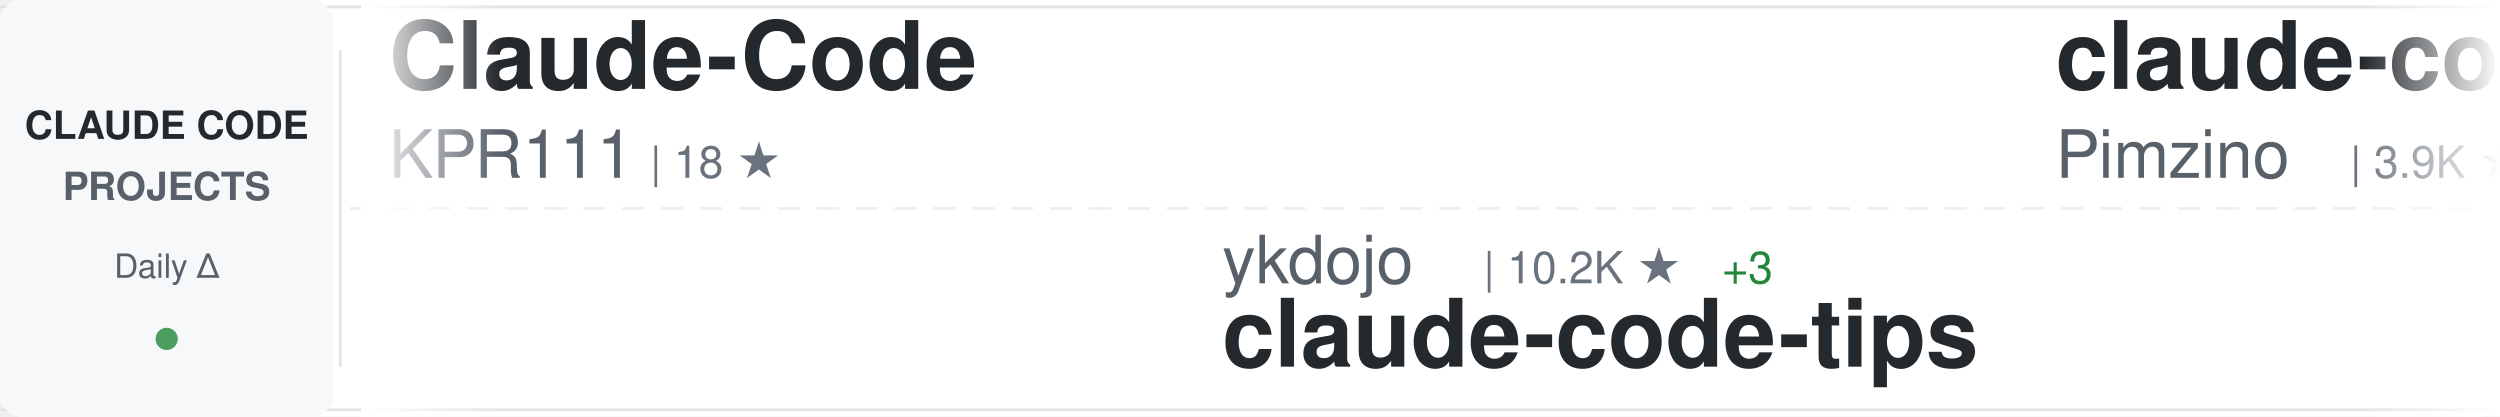
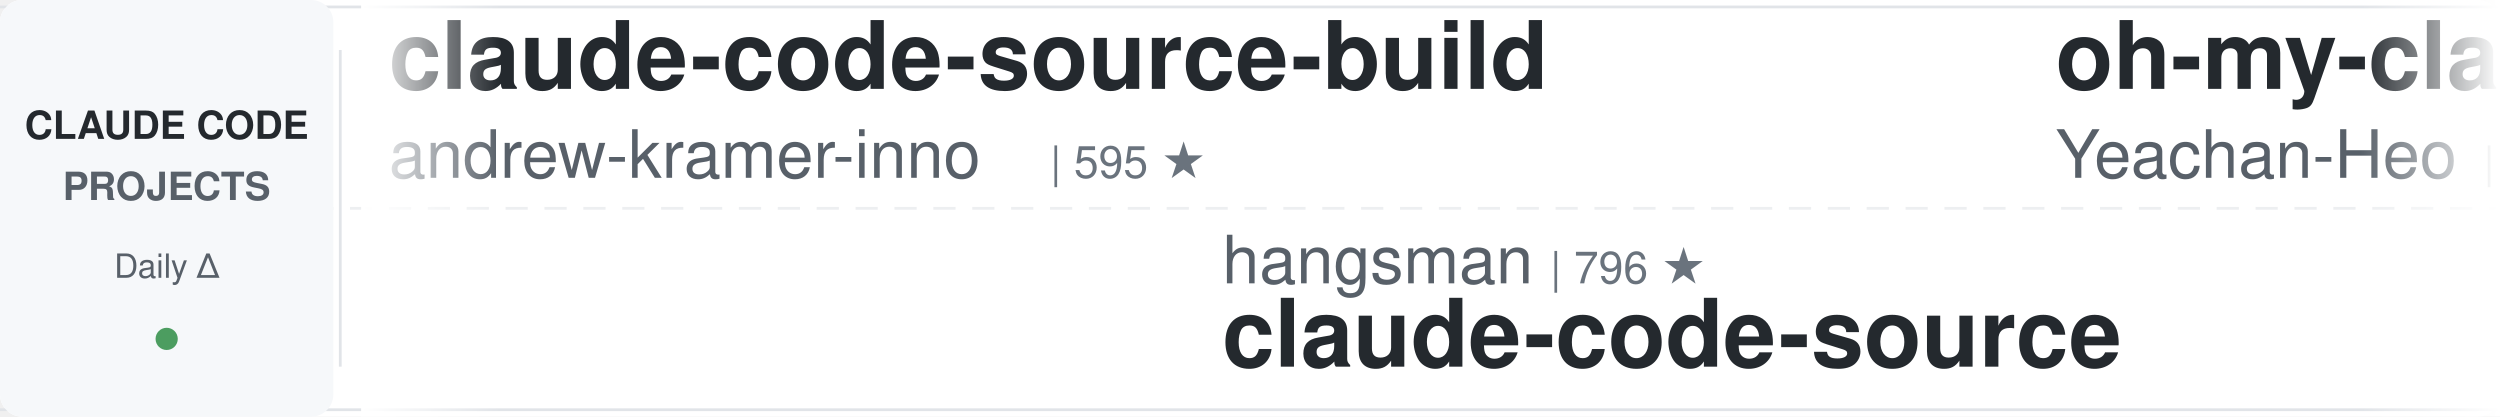
<svg xmlns="http://www.w3.org/2000/svg" width="900" height="150">
  <defs>
    <linearGradient id="awesomeLeftFade" x1="0%" y1="0%" x2="100%" y2="0%">
      <stop offset="0%" style="stop-color:#ffffff;stop-opacity:1" />
      <stop offset="100%" style="stop-color:#ffffff;stop-opacity:0" />
    </linearGradient>
    <linearGradient id="awesomeRightFade" x1="0%" y1="0%" x2="100%" y2="0%">
      <stop offset="0%" style="stop-color:#ffffff;stop-opacity:0" />
      <stop offset="100%" style="stop-color:#ffffff;stop-opacity:1" />
    </linearGradient>
  </defs>
  <rect width="900" height="150" fill="#ffffff" rx="8" />
  <rect x="0" y="2" width="900" height="1" fill="#e1e4e8" />
  <rect x="0" y="147" width="900" height="1" fill="#e1e4e8" />
  <line x1="0" y1="75" x2="900" y2="75" stroke="#e1e4e8" stroke-width="1" stroke-dasharray="8 6" opacity="0.6" />
  <rect x="0" y="0" width="120" height="150" fill="#f6f8fa" rx="8" />
  <text x="60" y="50" font-family="-apple-system, BlinkMacSystemFont, 'Segoe UI', Helvetica, Arial, sans-serif" font-size="14" font-weight="600" fill="#24292e" text-anchor="middle">CLAUDE CODE</text>
  <text x="60" y="72" font-family="-apple-system, BlinkMacSystemFont, 'Segoe UI', Helvetica, Arial, sans-serif" font-size="14" font-weight="600" fill="#586069" text-anchor="middle">PROJECTS</text>
  <text x="60" y="100" font-family="-apple-system, BlinkMacSystemFont, 'Segoe UI', Helvetica, Arial, sans-serif" font-size="12" font-weight="500" fill="#586069" text-anchor="middle">Daily Δ</text>
  <circle cx="60" cy="122" r="4" fill="#22863a" opacity="0.8" />
  <rect x="122" y="18" width="1" height="114" fill="#e1e4e8" />
  <clipPath id="awesomeTickerClip">
    <rect x="130" y="0" width="770" height="150" />
  </clipPath>
  <g clip-path="url(#awesomeTickerClip)">
    <g id="awesomeTickerItems">
      <animateTransform attributeName="transform" attributeType="XML" type="translate" from="0 0" to="-3000 0" dur="54s" repeatCount="indefinite" />
      <g transform="translate(0, 0)">
-         <text x="140" y="32" font-family="-apple-system, BlinkMacSystemFont, 'Segoe UI', Helvetica, Arial, sans-serif" font-size="34" font-weight="600" fill="#24292e">Claude-Code</text>
-         <text x="140" y="64" font-family="-apple-system, BlinkMacSystemFont, 'Segoe UI', Helvetica, Arial, sans-serif" font-size="24" font-weight="400" fill="#586069">KPR111</text>
-         <text x="234" y="64" font-family="-apple-system, BlinkMacSystemFont, 'Segoe UI', Helvetica, Arial, sans-serif" font-size="16" font-weight="500" fill="#6a737d">| 18 ★</text>
+         <text x="140" y="32" font-family="-apple-system, BlinkMacSystemFont, 'Segoe UI', Helvetica, Arial, sans-serif" font-size="34" font-weight="600" fill="#24292e">claude-code-source-build</text>
+         <text x="140" y="64" font-family="-apple-system, BlinkMacSystemFont, 'Segoe UI', Helvetica, Arial, sans-serif" font-size="24" font-weight="400" fill="#586069">andrew-kramer-inno</text>
+         <text x="378" y="64" font-family="-apple-system, BlinkMacSystemFont, 'Segoe UI', Helvetica, Arial, sans-serif" font-size="16" font-weight="500" fill="#6a737d">| 595 ★</text>
      </g>
      <g transform="translate(300, 0)">
-         <text x="140" y="102" font-family="-apple-system, BlinkMacSystemFont, 'Segoe UI', Helvetica, Arial, sans-serif" font-size="24" font-weight="400" fill="#586069">ykdojo</text>
-         <text x="234" y="102" font-family="-apple-system, BlinkMacSystemFont, 'Segoe UI', Helvetica, Arial, sans-serif" font-size="16" font-weight="500" fill="#6a737d">| 10.2K ★</text>
-         <text x="320" y="102" font-family="-apple-system, BlinkMacSystemFont, 'Segoe UI', Helvetica, Arial, sans-serif" font-size="16" font-weight="500" fill="#22863a"> +3</text>
-         <text x="140" y="132" font-family="-apple-system, BlinkMacSystemFont, 'Segoe UI', Helvetica, Arial, sans-serif" font-size="34" font-weight="600" fill="#24292e">claude-code-tips</text>
+         <text x="140" y="102" font-family="-apple-system, BlinkMacSystemFont, 'Segoe UI', Helvetica, Arial, sans-serif" font-size="24" font-weight="400" fill="#586069">hangsman</text>
+         <text x="258" y="102" font-family="-apple-system, BlinkMacSystemFont, 'Segoe UI', Helvetica, Arial, sans-serif" font-size="16" font-weight="500" fill="#6a737d">| 796 ★</text>
+         <text x="140" y="132" font-family="-apple-system, BlinkMacSystemFont, 'Segoe UI', Helvetica, Arial, sans-serif" font-size="34" font-weight="600" fill="#24292e">claude-code-source</text>
      </g>
      <g transform="translate(600, 0)">
-         <text x="140" y="32" font-family="-apple-system, BlinkMacSystemFont, 'Segoe UI', Helvetica, Arial, sans-serif" font-size="34" font-weight="600" fill="#24292e">claude-code-spec-workflo...</text>
-         <text x="140" y="64" font-family="-apple-system, BlinkMacSystemFont, 'Segoe UI', Helvetica, Arial, sans-serif" font-size="24" font-weight="400" fill="#586069">Pimzino</text>
-         <text x="246" y="64" font-family="-apple-system, BlinkMacSystemFont, 'Segoe UI', Helvetica, Arial, sans-serif" font-size="16" font-weight="500" fill="#6a737d">| 3.9K ★</text>
+         <text x="140" y="32" font-family="-apple-system, BlinkMacSystemFont, 'Segoe UI', Helvetica, Arial, sans-serif" font-size="34" font-weight="600" fill="#24292e">oh-my-claudecode</text>
+         <text x="140" y="64" font-family="-apple-system, BlinkMacSystemFont, 'Segoe UI', Helvetica, Arial, sans-serif" font-size="24" font-weight="400" fill="#586069">Yeachan-Heo</text>
+         <text x="294" y="64" font-family="-apple-system, BlinkMacSystemFont, 'Segoe UI', Helvetica, Arial, sans-serif" font-size="16" font-weight="500" fill="#6a737d">| 39.5K ★</text>
+         <text x="380" y="64" font-family="-apple-system, BlinkMacSystemFont, 'Segoe UI', Helvetica, Arial, sans-serif" font-size="16" font-weight="500" fill="#22863a"> +11</text>
      </g>
      <g transform="translate(900, 0)">
-         <text x="140" y="102" font-family="-apple-system, BlinkMacSystemFont, 'Segoe UI', Helvetica, Arial, sans-serif" font-size="24" font-weight="400" fill="#586069">zstmfhy</text>
-         <text x="246" y="102" font-family="-apple-system, BlinkMacSystemFont, 'Segoe UI', Helvetica, Arial, sans-serif" font-size="16" font-weight="500" fill="#6a737d">| 189 ★</text>
-         <text x="140" y="132" font-family="-apple-system, BlinkMacSystemFont, 'Segoe UI', Helvetica, Arial, sans-serif" font-size="34" font-weight="600" fill="#24292e">Claude-code</text>
+         <text x="140" y="102" font-family="-apple-system, BlinkMacSystemFont, 'Segoe UI', Helvetica, Arial, sans-serif" font-size="24" font-weight="400" fill="#586069">luyao618</text>
+         <text x="258" y="102" font-family="-apple-system, BlinkMacSystemFont, 'Segoe UI', Helvetica, Arial, sans-serif" font-size="16" font-weight="500" fill="#6a737d">| 1.7K ★</text>
+         <text x="140" y="132" font-family="-apple-system, BlinkMacSystemFont, 'Segoe UI', Helvetica, Arial, sans-serif" font-size="34" font-weight="600" fill="#24292e">Claude-Code-Source-Study</text>
      </g>
      <g transform="translate(1200, 0)">
-         <text x="140" y="32" font-family="-apple-system, BlinkMacSystemFont, 'Segoe UI', Helvetica, Arial, sans-serif" font-size="34" font-weight="600" fill="#24292e">claude-code-guide</text>
-         <text x="140" y="64" font-family="-apple-system, BlinkMacSystemFont, 'Segoe UI', Helvetica, Arial, sans-serif" font-size="24" font-weight="400" fill="#586069">Cranot</text>
-         <text x="234" y="64" font-family="-apple-system, BlinkMacSystemFont, 'Segoe UI', Helvetica, Arial, sans-serif" font-size="16" font-weight="500" fill="#6a737d">| 2.9K ★</text>
+         <text x="140" y="32" font-family="-apple-system, BlinkMacSystemFont, 'Segoe UI', Helvetica, Arial, sans-serif" font-size="34" font-weight="600" fill="#24292e">claude-code-book</text>
+         <text x="140" y="64" font-family="-apple-system, BlinkMacSystemFont, 'Segoe UI', Helvetica, Arial, sans-serif" font-size="24" font-weight="400" fill="#586069">lintsinghua</text>
+         <text x="294" y="64" font-family="-apple-system, BlinkMacSystemFont, 'Segoe UI', Helvetica, Arial, sans-serif" font-size="16" font-weight="500" fill="#6a737d">| 4.3K ★</text>
+         <text x="371" y="64" font-family="-apple-system, BlinkMacSystemFont, 'Segoe UI', Helvetica, Arial, sans-serif" font-size="16" font-weight="500" fill="#22863a"> +1</text>
      </g>
      <g transform="translate(1500, 0)">
-         <text x="140" y="102" font-family="-apple-system, BlinkMacSystemFont, 'Segoe UI', Helvetica, Arial, sans-serif" font-size="24" font-weight="400" fill="#586069">diet103</text>
-         <text x="246" y="102" font-family="-apple-system, BlinkMacSystemFont, 'Segoe UI', Helvetica, Arial, sans-serif" font-size="16" font-weight="500" fill="#6a737d">| 10.0K ★</text>
-         <text x="332" y="102" font-family="-apple-system, BlinkMacSystemFont, 'Segoe UI', Helvetica, Arial, sans-serif" font-size="16" font-weight="500" fill="#22863a"> +1</text>
-         <text x="140" y="132" font-family="-apple-system, BlinkMacSystemFont, 'Segoe UI', Helvetica, Arial, sans-serif" font-size="34" font-weight="600" fill="#24292e">claude-code-infrastructu...</text>
+         <text x="140" y="102" font-family="-apple-system, BlinkMacSystemFont, 'Segoe UI', Helvetica, Arial, sans-serif" font-size="24" font-weight="400" fill="#586069">frankbria</text>
+         <text x="270" y="102" font-family="-apple-system, BlinkMacSystemFont, 'Segoe UI', Helvetica, Arial, sans-serif" font-size="16" font-weight="500" fill="#6a737d">| 9.6K ★</text>
+         <text x="140" y="132" font-family="-apple-system, BlinkMacSystemFont, 'Segoe UI', Helvetica, Arial, sans-serif" font-size="34" font-weight="600" fill="#24292e">ralph-claude-code</text>
      </g>
      <g transform="translate(1800, 0)">
-         <text x="140" y="32" font-family="-apple-system, BlinkMacSystemFont, 'Segoe UI', Helvetica, Arial, sans-serif" font-size="34" font-weight="600" fill="#24292e">ralph-claude-code</text>
-         <text x="140" y="64" font-family="-apple-system, BlinkMacSystemFont, 'Segoe UI', Helvetica, Arial, sans-serif" font-size="24" font-weight="400" fill="#586069">frankbria</text>
-         <text x="270" y="64" font-family="-apple-system, BlinkMacSystemFont, 'Segoe UI', Helvetica, Arial, sans-serif" font-size="16" font-weight="500" fill="#6a737d">| 9.6K ★</text>
+         <text x="140" y="32" font-family="-apple-system, BlinkMacSystemFont, 'Segoe UI', Helvetica, Arial, sans-serif" font-size="34" font-weight="600" fill="#24292e">ClaudeCodeAgents</text>
+         <text x="140" y="64" font-family="-apple-system, BlinkMacSystemFont, 'Segoe UI', Helvetica, Arial, sans-serif" font-size="24" font-weight="400" fill="#586069">darcyegb</text>
+         <text x="258" y="64" font-family="-apple-system, BlinkMacSystemFont, 'Segoe UI', Helvetica, Arial, sans-serif" font-size="16" font-weight="500" fill="#6a737d">| 770 ★</text>
      </g>
      <g transform="translate(2100, 0)">
-         <text x="140" y="102" font-family="-apple-system, BlinkMacSystemFont, 'Segoe UI', Helvetica, Arial, sans-serif" font-size="24" font-weight="400" fill="#586069">SeemSeam</text>
-         <text x="258" y="102" font-family="-apple-system, BlinkMacSystemFont, 'Segoe UI', Helvetica, Arial, sans-serif" font-size="16" font-weight="500" fill="#6a737d">| 3.5K ★</text>
-         <text x="335" y="102" font-family="-apple-system, BlinkMacSystemFont, 'Segoe UI', Helvetica, Arial, sans-serif" font-size="16" font-weight="500" fill="#22863a"> +2</text>
-         <text x="140" y="132" font-family="-apple-system, BlinkMacSystemFont, 'Segoe UI', Helvetica, Arial, sans-serif" font-size="34" font-weight="600" fill="#24292e">claude_codex_bridge</text>
+         <text x="140" y="102" font-family="-apple-system, BlinkMacSystemFont, 'Segoe UI', Helvetica, Arial, sans-serif" font-size="24" font-weight="400" fill="#586069">wanshuiyin</text>
+         <text x="282" y="102" font-family="-apple-system, BlinkMacSystemFont, 'Segoe UI', Helvetica, Arial, sans-serif" font-size="16" font-weight="500" fill="#6a737d">| 16.9K ★</text>
+         <text x="368" y="102" font-family="-apple-system, BlinkMacSystemFont, 'Segoe UI', Helvetica, Arial, sans-serif" font-size="16" font-weight="500" fill="#22863a"> +8</text>
+         <text x="140" y="132" font-family="-apple-system, BlinkMacSystemFont, 'Segoe UI', Helvetica, Arial, sans-serif" font-size="34" font-weight="600" fill="#24292e">Auto-claude-code-researc...</text>
      </g>
      <g transform="translate(2400, 0)">
-         <text x="140" y="32" font-family="-apple-system, BlinkMacSystemFont, 'Segoe UI', Helvetica, Arial, sans-serif" font-size="34" font-weight="600" fill="#24292e">claude-code-local</text>
-         <text x="140" y="64" font-family="-apple-system, BlinkMacSystemFont, 'Segoe UI', Helvetica, Arial, sans-serif" font-size="24" font-weight="400" fill="#586069">nicedreamzapp</text>
-         <text x="318" y="64" font-family="-apple-system, BlinkMacSystemFont, 'Segoe UI', Helvetica, Arial, sans-serif" font-size="16" font-weight="500" fill="#6a737d">| 3.3K ★</text>
+         <text x="140" y="32" font-family="-apple-system, BlinkMacSystemFont, 'Segoe UI', Helvetica, Arial, sans-serif" font-size="34" font-weight="600" fill="#24292e">claude-code-security-rev...</text>
+         <text x="140" y="64" font-family="-apple-system, BlinkMacSystemFont, 'Segoe UI', Helvetica, Arial, sans-serif" font-size="24" font-weight="400" fill="#586069">anthropics</text>
+         <text x="282" y="64" font-family="-apple-system, BlinkMacSystemFont, 'Segoe UI', Helvetica, Arial, sans-serif" font-size="16" font-weight="500" fill="#6a737d">| 6.3K ★</text>
+         <text x="359" y="64" font-family="-apple-system, BlinkMacSystemFont, 'Segoe UI', Helvetica, Arial, sans-serif" font-size="16" font-weight="500" fill="#22863a"> +1</text>
      </g>
      <g transform="translate(2700, 0)">
-         <text x="140" y="102" font-family="-apple-system, BlinkMacSystemFont, 'Segoe UI', Helvetica, Arial, sans-serif" font-size="24" font-weight="400" fill="#586069">shanraisshan</text>
-         <text x="306" y="102" font-family="-apple-system, BlinkMacSystemFont, 'Segoe UI', Helvetica, Arial, sans-serif" font-size="16" font-weight="500" fill="#6a737d">| 66.9K ★</text>
-         <text x="392" y="102" font-family="-apple-system, BlinkMacSystemFont, 'Segoe UI', Helvetica, Arial, sans-serif" font-size="16" font-weight="500" fill="#22863a"> +34</text>
-         <text x="140" y="132" font-family="-apple-system, BlinkMacSystemFont, 'Segoe UI', Helvetica, Arial, sans-serif" font-size="34" font-weight="600" fill="#24292e">claude-code-best-practic...</text>
+         <text x="140" y="102" font-family="-apple-system, BlinkMacSystemFont, 'Segoe UI', Helvetica, Arial, sans-serif" font-size="24" font-weight="400" fill="#586069">chauncygu</text>
+         <text x="270" y="102" font-family="-apple-system, BlinkMacSystemFont, 'Segoe UI', Helvetica, Arial, sans-serif" font-size="16" font-weight="500" fill="#6a737d">| 2.8K ★</text>
+         <text x="347" y="102" font-family="-apple-system, BlinkMacSystemFont, 'Segoe UI', Helvetica, Arial, sans-serif" font-size="16" font-weight="500" fill="#22863a"> +1</text>
+         <text x="140" y="132" font-family="-apple-system, BlinkMacSystemFont, 'Segoe UI', Helvetica, Arial, sans-serif" font-size="34" font-weight="600" fill="#24292e">collection-claude-code-s...</text>
      </g>
      <g transform="translate(3000, 0)">
-         <text x="140" y="32" font-family="-apple-system, BlinkMacSystemFont, 'Segoe UI', Helvetica, Arial, sans-serif" font-size="34" font-weight="600" fill="#24292e">Claude-Code</text>
-         <text x="140" y="64" font-family="-apple-system, BlinkMacSystemFont, 'Segoe UI', Helvetica, Arial, sans-serif" font-size="24" font-weight="400" fill="#586069">KPR111</text>
-         <text x="234" y="64" font-family="-apple-system, BlinkMacSystemFont, 'Segoe UI', Helvetica, Arial, sans-serif" font-size="16" font-weight="500" fill="#6a737d">| 18 ★</text>
+         <text x="140" y="32" font-family="-apple-system, BlinkMacSystemFont, 'Segoe UI', Helvetica, Arial, sans-serif" font-size="34" font-weight="600" fill="#24292e">claude-code-source-build</text>
+         <text x="140" y="64" font-family="-apple-system, BlinkMacSystemFont, 'Segoe UI', Helvetica, Arial, sans-serif" font-size="24" font-weight="400" fill="#586069">andrew-kramer-inno</text>
+         <text x="378" y="64" font-family="-apple-system, BlinkMacSystemFont, 'Segoe UI', Helvetica, Arial, sans-serif" font-size="16" font-weight="500" fill="#6a737d">| 595 ★</text>
      </g>
      <g transform="translate(3300, 0)">
-         <text x="140" y="102" font-family="-apple-system, BlinkMacSystemFont, 'Segoe UI', Helvetica, Arial, sans-serif" font-size="24" font-weight="400" fill="#586069">ykdojo</text>
-         <text x="234" y="102" font-family="-apple-system, BlinkMacSystemFont, 'Segoe UI', Helvetica, Arial, sans-serif" font-size="16" font-weight="500" fill="#6a737d">| 10.2K ★</text>
-         <text x="320" y="102" font-family="-apple-system, BlinkMacSystemFont, 'Segoe UI', Helvetica, Arial, sans-serif" font-size="16" font-weight="500" fill="#22863a"> +3</text>
-         <text x="140" y="132" font-family="-apple-system, BlinkMacSystemFont, 'Segoe UI', Helvetica, Arial, sans-serif" font-size="34" font-weight="600" fill="#24292e">claude-code-tips</text>
+         <text x="140" y="102" font-family="-apple-system, BlinkMacSystemFont, 'Segoe UI', Helvetica, Arial, sans-serif" font-size="24" font-weight="400" fill="#586069">hangsman</text>
+         <text x="258" y="102" font-family="-apple-system, BlinkMacSystemFont, 'Segoe UI', Helvetica, Arial, sans-serif" font-size="16" font-weight="500" fill="#6a737d">| 796 ★</text>
+         <text x="140" y="132" font-family="-apple-system, BlinkMacSystemFont, 'Segoe UI', Helvetica, Arial, sans-serif" font-size="34" font-weight="600" fill="#24292e">claude-code-source</text>
      </g>
      <g transform="translate(3600, 0)">
-         <text x="140" y="32" font-family="-apple-system, BlinkMacSystemFont, 'Segoe UI', Helvetica, Arial, sans-serif" font-size="34" font-weight="600" fill="#24292e">claude-code-spec-workflo...</text>
-         <text x="140" y="64" font-family="-apple-system, BlinkMacSystemFont, 'Segoe UI', Helvetica, Arial, sans-serif" font-size="24" font-weight="400" fill="#586069">Pimzino</text>
-         <text x="246" y="64" font-family="-apple-system, BlinkMacSystemFont, 'Segoe UI', Helvetica, Arial, sans-serif" font-size="16" font-weight="500" fill="#6a737d">| 3.9K ★</text>
+         <text x="140" y="32" font-family="-apple-system, BlinkMacSystemFont, 'Segoe UI', Helvetica, Arial, sans-serif" font-size="34" font-weight="600" fill="#24292e">oh-my-claudecode</text>
+         <text x="140" y="64" font-family="-apple-system, BlinkMacSystemFont, 'Segoe UI', Helvetica, Arial, sans-serif" font-size="24" font-weight="400" fill="#586069">Yeachan-Heo</text>
+         <text x="294" y="64" font-family="-apple-system, BlinkMacSystemFont, 'Segoe UI', Helvetica, Arial, sans-serif" font-size="16" font-weight="500" fill="#6a737d">| 39.5K ★</text>
+         <text x="380" y="64" font-family="-apple-system, BlinkMacSystemFont, 'Segoe UI', Helvetica, Arial, sans-serif" font-size="16" font-weight="500" fill="#22863a"> +11</text>
      </g>
      <g transform="translate(3900, 0)">
-         <text x="140" y="102" font-family="-apple-system, BlinkMacSystemFont, 'Segoe UI', Helvetica, Arial, sans-serif" font-size="24" font-weight="400" fill="#586069">zstmfhy</text>
-         <text x="246" y="102" font-family="-apple-system, BlinkMacSystemFont, 'Segoe UI', Helvetica, Arial, sans-serif" font-size="16" font-weight="500" fill="#6a737d">| 189 ★</text>
-         <text x="140" y="132" font-family="-apple-system, BlinkMacSystemFont, 'Segoe UI', Helvetica, Arial, sans-serif" font-size="34" font-weight="600" fill="#24292e">Claude-code</text>
+         <text x="140" y="102" font-family="-apple-system, BlinkMacSystemFont, 'Segoe UI', Helvetica, Arial, sans-serif" font-size="24" font-weight="400" fill="#586069">luyao618</text>
+         <text x="258" y="102" font-family="-apple-system, BlinkMacSystemFont, 'Segoe UI', Helvetica, Arial, sans-serif" font-size="16" font-weight="500" fill="#6a737d">| 1.7K ★</text>
+         <text x="140" y="132" font-family="-apple-system, BlinkMacSystemFont, 'Segoe UI', Helvetica, Arial, sans-serif" font-size="34" font-weight="600" fill="#24292e">Claude-Code-Source-Study</text>
      </g>
    </g>
  </g>
  <rect x="130" y="0" width="50" height="150" fill="url(#awesomeLeftFade)" />
  <rect x="850" y="0" width="50" height="150" fill="url(#awesomeRightFade)" />
</svg>
